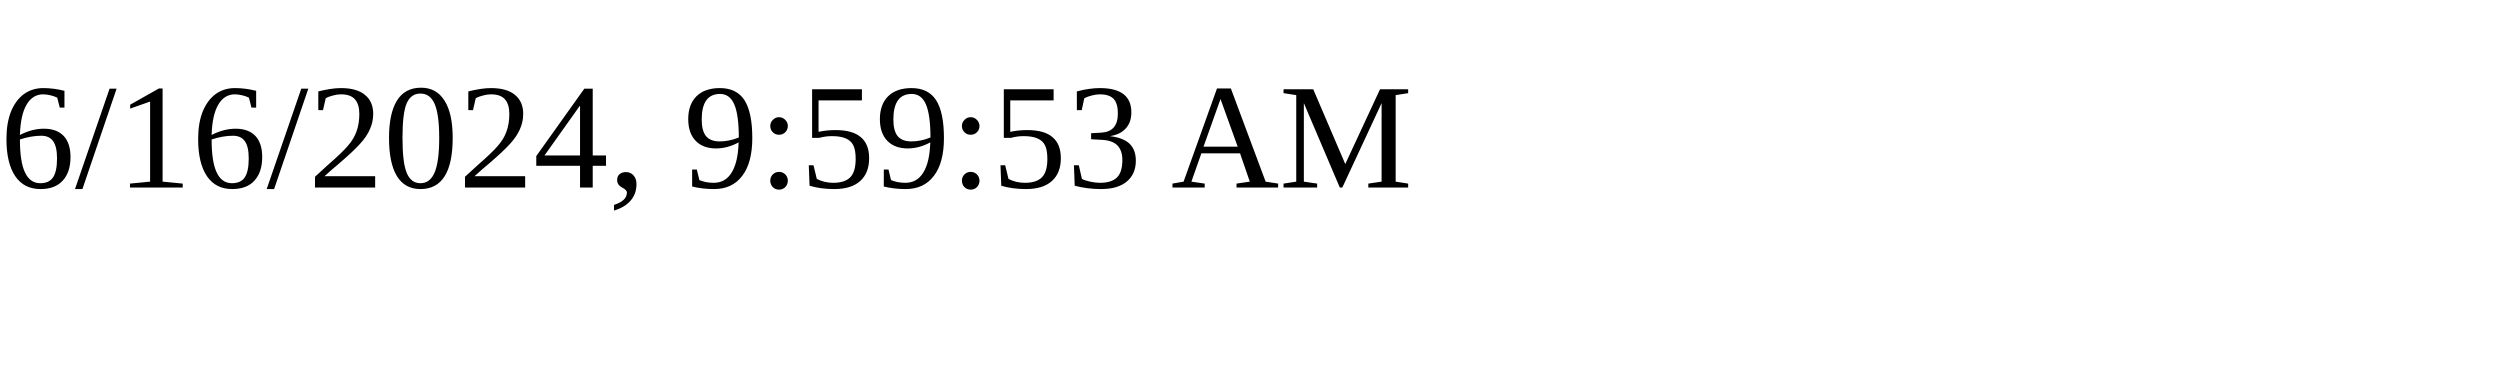
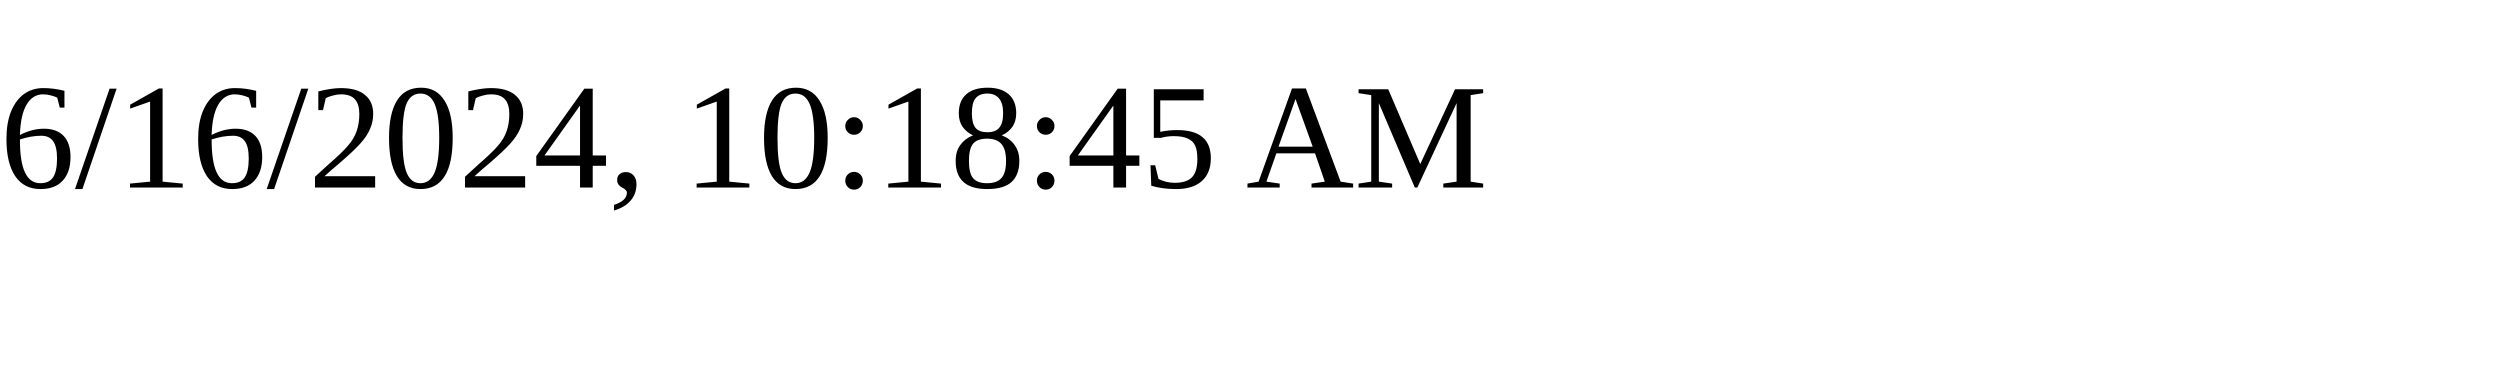
<svg xmlns="http://www.w3.org/2000/svg" height="30" width="200">
-   <text x="0" y="15">6/16/2024, 9:59:53 AM</text>
+   <text x="0" y="15">6/16/2024, 10:18:45 AM</text>
</svg>
